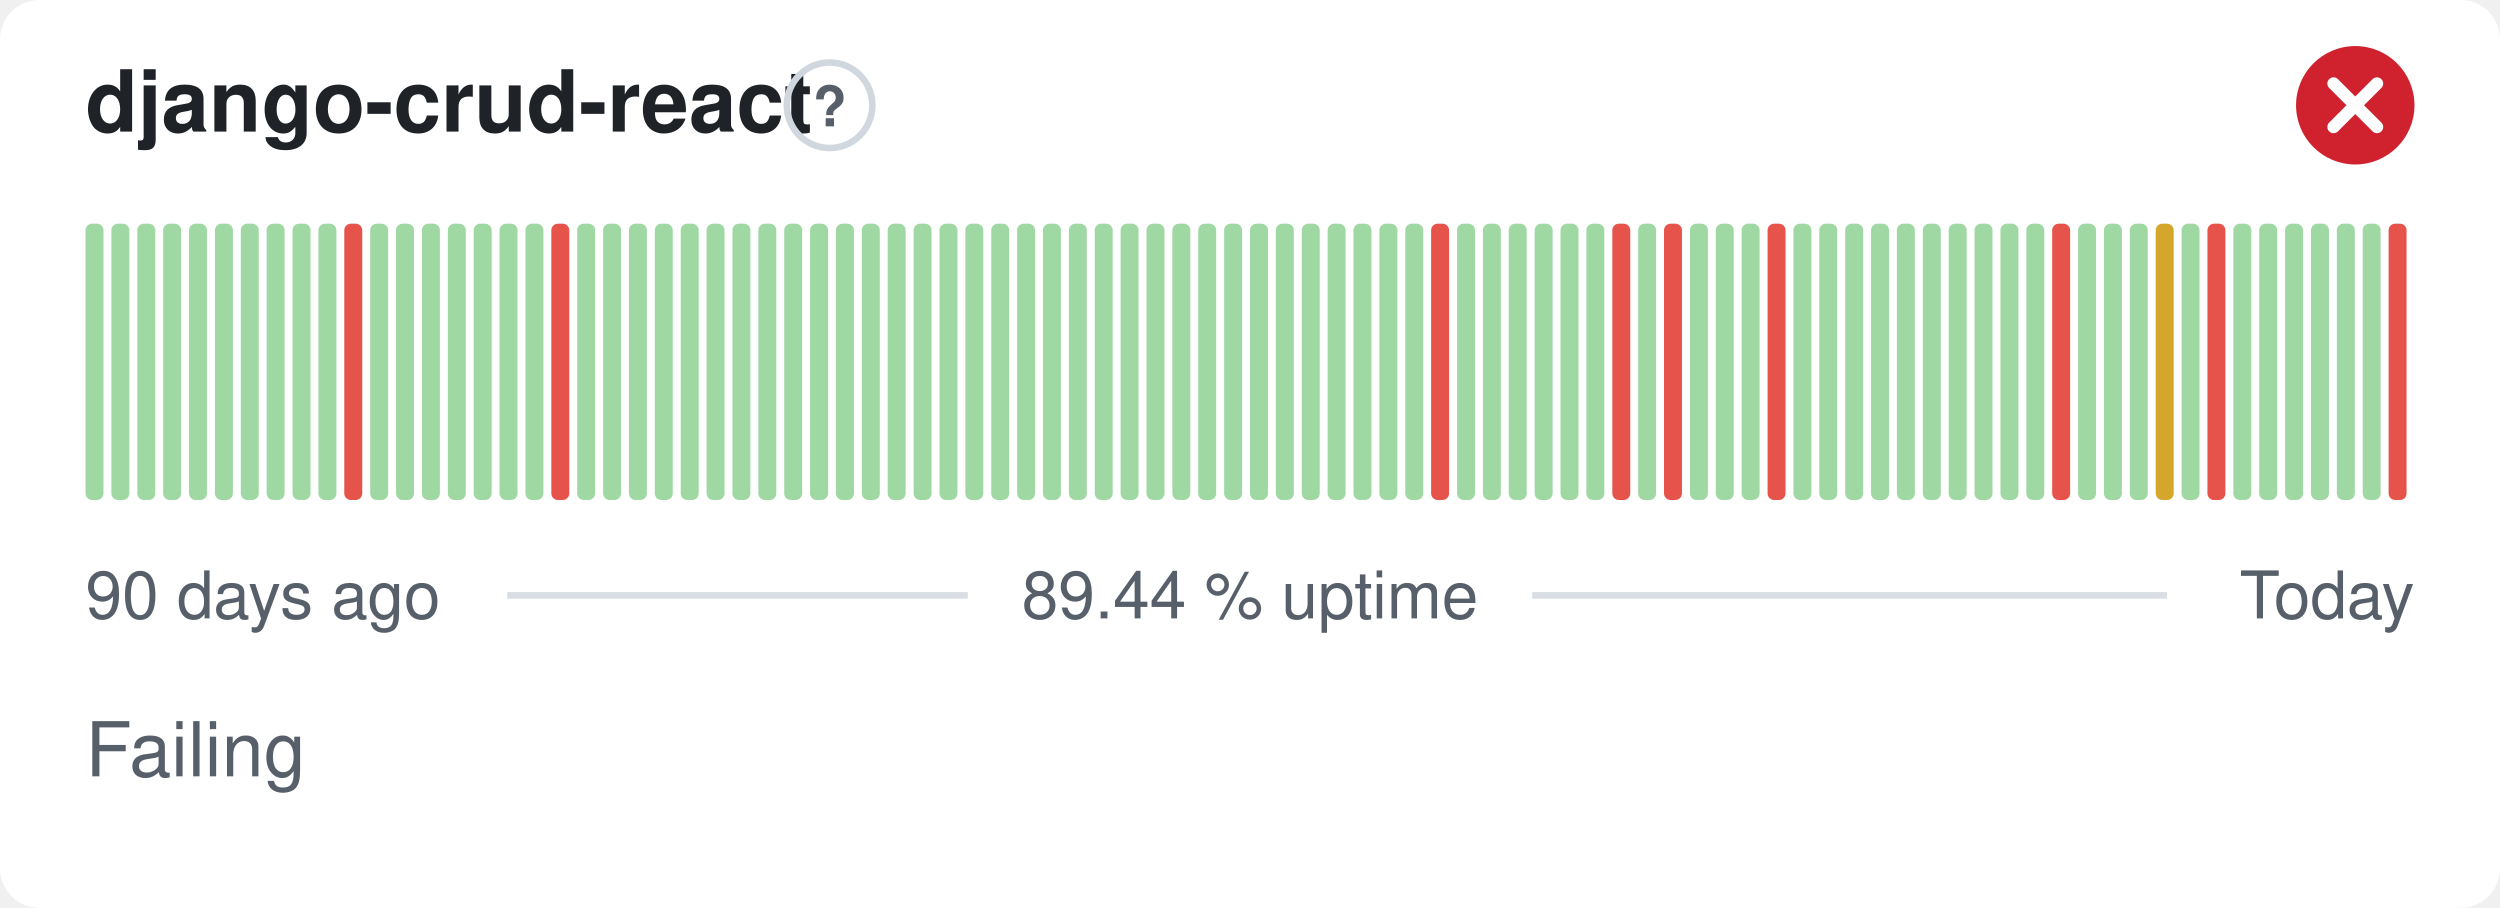
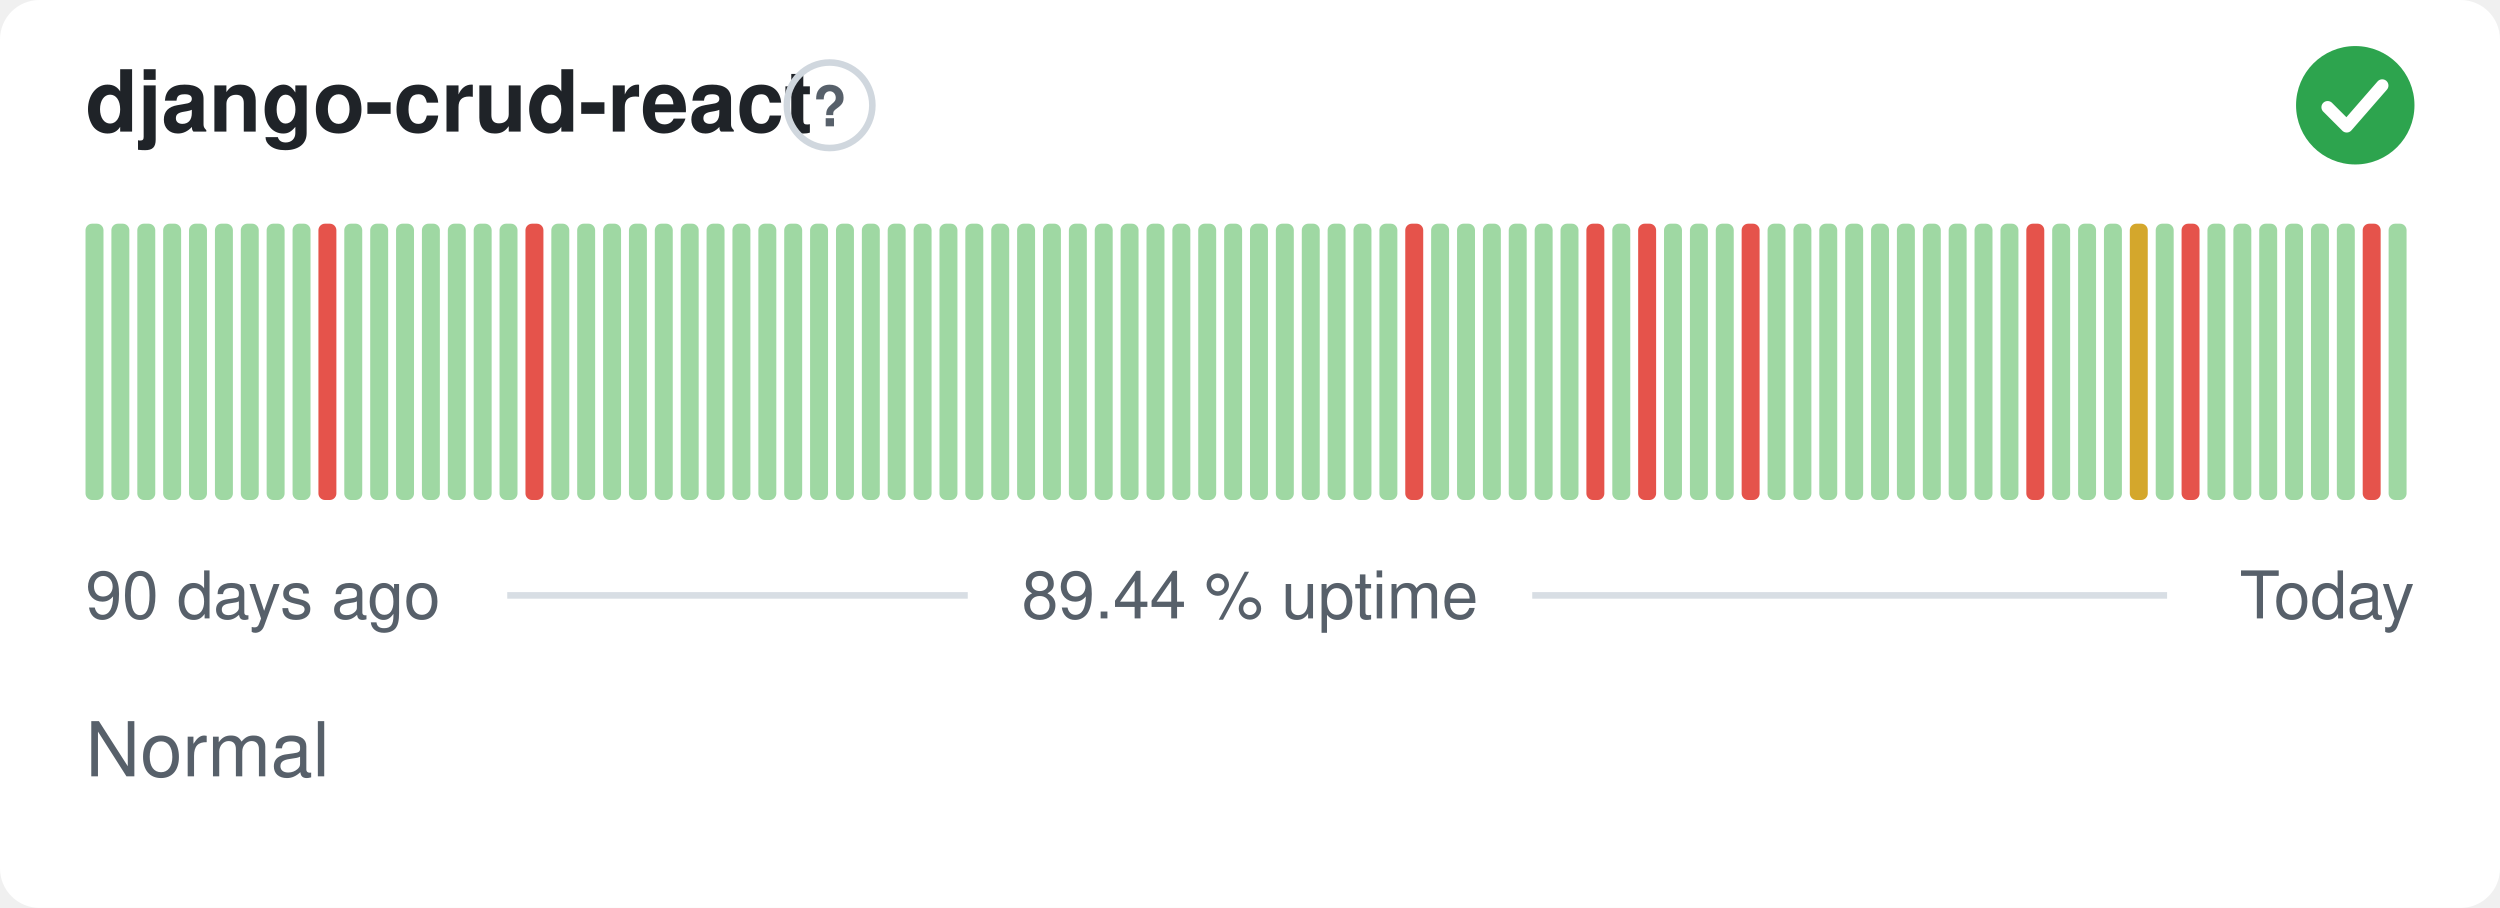
- <svg xmlns="http://www.w3.org/2000/svg" width="380" height="138" viewBox="0 0 380 138" role="img" aria-label="django-crud-react: Failing, 89.44 % uptime over the last 90 days" font-family="-apple-system,BlinkMacSystemFont,'Segoe UI',Helvetica,Arial,sans-serif">
+ <svg xmlns="http://www.w3.org/2000/svg" width="380" height="138" viewBox="0 0 380 138" role="img" aria-label="django-crud-react: Normal, 89.44 % uptime over the last 90 days" font-family="-apple-system,BlinkMacSystemFont,'Segoe UI',Helvetica,Arial,sans-serif">
  <style>
    @media (prefers-color-scheme: dark) {
      .bg { fill: #0d1117 }
      .title { fill: #e6edf3 }
      .muted { fill: #8b949e }
      .hint { stroke: #30363d }
      .rule { stroke: #30363d }
      .nodata { fill: #21262d }
    }
  </style>
  <rect class="bg" width="380" height="138" rx="6" fill="#ffffff" />
  <text class="title" x="13" y="20" font-size="13" font-weight="600" fill="#1f2328">django-crud-react</text>
  <circle class="hint" cx="126.1" cy="16" r="6.5" fill="none" stroke="#d0d7de" stroke-width="1" />
  <text class="muted" x="126.1" y="19.2" text-anchor="middle" font-size="8.5" font-weight="700" fill="#57606a">?</text>
-   <circle cx="358" cy="16" r="9" fill="#cf222e" />
-   <path d="M354.70 12.70l6.60 6.60M361.30 12.70l-6.60 6.60" fill="none" stroke="#fff" stroke-width="1.89" stroke-linecap="round" stroke-linejoin="round" />
+   <circle cx="358" cy="16" r="9" fill="#2da44e" />
+   <path d="M353.80 16.30l2.90 2.90 5.40 -6.20" fill="none" stroke="#fff" stroke-width="1.89" stroke-linecap="round" stroke-linejoin="round" />
  <rect x="13.00" y="34.00" width="2.73" height="42.00" rx="1" fill="#9fd8a3" />
  <rect x="16.93" y="34.00" width="2.73" height="42.00" rx="1" fill="#9fd8a3" />
  <rect x="20.87" y="34.00" width="2.73" height="42.00" rx="1" fill="#9fd8a3" />
  <rect x="24.80" y="34.00" width="2.73" height="42.00" rx="1" fill="#9fd8a3" />
  <rect x="28.73" y="34.00" width="2.73" height="42.00" rx="1" fill="#9fd8a3" />
  <rect x="32.67" y="34.00" width="2.73" height="42.00" rx="1" fill="#9fd8a3" />
  <rect x="36.60" y="34.00" width="2.73" height="42.00" rx="1" fill="#9fd8a3" />
  <rect x="40.53" y="34.00" width="2.73" height="42.00" rx="1" fill="#9fd8a3" />
  <rect x="44.47" y="34.00" width="2.73" height="42.00" rx="1" fill="#9fd8a3" />
-   <rect x="48.40" y="34.00" width="2.73" height="42.00" rx="1" fill="#9fd8a3" />
-   <rect x="52.33" y="34.00" width="2.73" height="42.00" rx="1" fill="#e5534b" />
+   <rect x="48.40" y="34.00" width="2.73" height="42.00" rx="1" fill="#e5534b" />
+   <rect x="52.33" y="34.00" width="2.73" height="42.00" rx="1" fill="#9fd8a3" />
  <rect x="56.27" y="34.00" width="2.73" height="42.00" rx="1" fill="#9fd8a3" />
  <rect x="60.20" y="34.00" width="2.73" height="42.00" rx="1" fill="#9fd8a3" />
  <rect x="64.13" y="34.00" width="2.73" height="42.00" rx="1" fill="#9fd8a3" />
  <rect x="68.07" y="34.00" width="2.73" height="42.00" rx="1" fill="#9fd8a3" />
  <rect x="72.00" y="34.00" width="2.73" height="42.00" rx="1" fill="#9fd8a3" />
  <rect x="75.93" y="34.00" width="2.73" height="42.00" rx="1" fill="#9fd8a3" />
-   <rect x="79.87" y="34.00" width="2.73" height="42.00" rx="1" fill="#9fd8a3" />
-   <rect x="83.80" y="34.00" width="2.73" height="42.00" rx="1" fill="#e5534b" />
+   <rect x="79.87" y="34.00" width="2.73" height="42.00" rx="1" fill="#e5534b" />
+   <rect x="83.80" y="34.00" width="2.73" height="42.00" rx="1" fill="#9fd8a3" />
  <rect x="87.73" y="34.00" width="2.73" height="42.00" rx="1" fill="#9fd8a3" />
  <rect x="91.67" y="34.00" width="2.73" height="42.00" rx="1" fill="#9fd8a3" />
  <rect x="95.60" y="34.00" width="2.73" height="42.00" rx="1" fill="#9fd8a3" />
  <rect x="99.53" y="34.00" width="2.73" height="42.00" rx="1" fill="#9fd8a3" />
  <rect x="103.47" y="34.00" width="2.73" height="42.00" rx="1" fill="#9fd8a3" />
  <rect x="107.40" y="34.00" width="2.73" height="42.00" rx="1" fill="#9fd8a3" />
  <rect x="111.33" y="34.00" width="2.73" height="42.00" rx="1" fill="#9fd8a3" />
  <rect x="115.27" y="34.00" width="2.73" height="42.00" rx="1" fill="#9fd8a3" />
  <rect x="119.20" y="34.00" width="2.73" height="42.00" rx="1" fill="#9fd8a3" />
  <rect x="123.13" y="34.00" width="2.73" height="42.00" rx="1" fill="#9fd8a3" />
  <rect x="127.07" y="34.00" width="2.73" height="42.00" rx="1" fill="#9fd8a3" />
  <rect x="131.00" y="34.00" width="2.73" height="42.00" rx="1" fill="#9fd8a3" />
  <rect x="134.93" y="34.00" width="2.73" height="42.00" rx="1" fill="#9fd8a3" />
  <rect x="138.87" y="34.00" width="2.73" height="42.00" rx="1" fill="#9fd8a3" />
  <rect x="142.80" y="34.00" width="2.73" height="42.00" rx="1" fill="#9fd8a3" />
  <rect x="146.73" y="34.00" width="2.73" height="42.00" rx="1" fill="#9fd8a3" />
  <rect x="150.67" y="34.00" width="2.73" height="42.00" rx="1" fill="#9fd8a3" />
  <rect x="154.60" y="34.00" width="2.73" height="42.00" rx="1" fill="#9fd8a3" />
  <rect x="158.53" y="34.00" width="2.73" height="42.00" rx="1" fill="#9fd8a3" />
  <rect x="162.47" y="34.00" width="2.73" height="42.00" rx="1" fill="#9fd8a3" />
  <rect x="166.40" y="34.00" width="2.73" height="42.00" rx="1" fill="#9fd8a3" />
  <rect x="170.33" y="34.00" width="2.73" height="42.00" rx="1" fill="#9fd8a3" />
  <rect x="174.27" y="34.00" width="2.73" height="42.00" rx="1" fill="#9fd8a3" />
  <rect x="178.20" y="34.00" width="2.73" height="42.00" rx="1" fill="#9fd8a3" />
  <rect x="182.13" y="34.00" width="2.73" height="42.00" rx="1" fill="#9fd8a3" />
  <rect x="186.07" y="34.00" width="2.73" height="42.00" rx="1" fill="#9fd8a3" />
  <rect x="190.00" y="34.00" width="2.73" height="42.00" rx="1" fill="#9fd8a3" />
  <rect x="193.93" y="34.00" width="2.73" height="42.00" rx="1" fill="#9fd8a3" />
  <rect x="197.87" y="34.00" width="2.73" height="42.00" rx="1" fill="#9fd8a3" />
  <rect x="201.80" y="34.00" width="2.73" height="42.00" rx="1" fill="#9fd8a3" />
  <rect x="205.73" y="34.00" width="2.73" height="42.00" rx="1" fill="#9fd8a3" />
  <rect x="209.67" y="34.00" width="2.73" height="42.00" rx="1" fill="#9fd8a3" />
-   <rect x="213.60" y="34.00" width="2.73" height="42.00" rx="1" fill="#9fd8a3" />
-   <rect x="217.53" y="34.00" width="2.73" height="42.00" rx="1" fill="#e5534b" />
+   <rect x="213.60" y="34.00" width="2.73" height="42.00" rx="1" fill="#e5534b" />
+   <rect x="217.53" y="34.00" width="2.73" height="42.00" rx="1" fill="#9fd8a3" />
  <rect x="221.47" y="34.00" width="2.73" height="42.00" rx="1" fill="#9fd8a3" />
  <rect x="225.40" y="34.00" width="2.73" height="42.00" rx="1" fill="#9fd8a3" />
  <rect x="229.33" y="34.00" width="2.73" height="42.00" rx="1" fill="#9fd8a3" />
  <rect x="233.27" y="34.00" width="2.73" height="42.00" rx="1" fill="#9fd8a3" />
  <rect x="237.20" y="34.00" width="2.73" height="42.00" rx="1" fill="#9fd8a3" />
-   <rect x="241.13" y="34.00" width="2.73" height="42.00" rx="1" fill="#9fd8a3" />
-   <rect x="245.07" y="34.00" width="2.73" height="42.00" rx="1" fill="#e5534b" />
-   <rect x="249.00" y="34.00" width="2.73" height="42.00" rx="1" fill="#9fd8a3" />
-   <rect x="252.93" y="34.00" width="2.73" height="42.00" rx="1" fill="#e5534b" />
+   <rect x="241.13" y="34.00" width="2.73" height="42.00" rx="1" fill="#e5534b" />
+   <rect x="245.07" y="34.00" width="2.73" height="42.00" rx="1" fill="#9fd8a3" />
+   <rect x="249.00" y="34.00" width="2.73" height="42.00" rx="1" fill="#e5534b" />
+   <rect x="252.93" y="34.00" width="2.73" height="42.00" rx="1" fill="#9fd8a3" />
  <rect x="256.87" y="34.00" width="2.73" height="42.00" rx="1" fill="#9fd8a3" />
  <rect x="260.80" y="34.00" width="2.73" height="42.00" rx="1" fill="#9fd8a3" />
-   <rect x="264.73" y="34.00" width="2.73" height="42.00" rx="1" fill="#9fd8a3" />
-   <rect x="268.67" y="34.00" width="2.73" height="42.00" rx="1" fill="#e5534b" />
+   <rect x="264.73" y="34.00" width="2.73" height="42.00" rx="1" fill="#e5534b" />
+   <rect x="268.67" y="34.00" width="2.73" height="42.00" rx="1" fill="#9fd8a3" />
  <rect x="272.60" y="34.00" width="2.73" height="42.00" rx="1" fill="#9fd8a3" />
  <rect x="276.53" y="34.00" width="2.73" height="42.00" rx="1" fill="#9fd8a3" />
  <rect x="280.47" y="34.00" width="2.73" height="42.00" rx="1" fill="#9fd8a3" />
  <rect x="284.40" y="34.00" width="2.73" height="42.00" rx="1" fill="#9fd8a3" />
  <rect x="288.33" y="34.00" width="2.73" height="42.00" rx="1" fill="#9fd8a3" />
  <rect x="292.27" y="34.00" width="2.73" height="42.00" rx="1" fill="#9fd8a3" />
  <rect x="296.20" y="34.00" width="2.73" height="42.00" rx="1" fill="#9fd8a3" />
  <rect x="300.13" y="34.00" width="2.73" height="42.00" rx="1" fill="#9fd8a3" />
  <rect x="304.07" y="34.00" width="2.73" height="42.00" rx="1" fill="#9fd8a3" />
-   <rect x="308.00" y="34.00" width="2.73" height="42.00" rx="1" fill="#9fd8a3" />
-   <rect x="311.93" y="34.00" width="2.73" height="42.00" rx="1" fill="#e5534b" />
+   <rect x="308.00" y="34.00" width="2.73" height="42.00" rx="1" fill="#e5534b" />
+   <rect x="311.93" y="34.00" width="2.73" height="42.00" rx="1" fill="#9fd8a3" />
  <rect x="315.87" y="34.00" width="2.73" height="42.00" rx="1" fill="#9fd8a3" />
  <rect x="319.80" y="34.00" width="2.73" height="42.00" rx="1" fill="#9fd8a3" />
-   <rect x="323.73" y="34.00" width="2.73" height="42.00" rx="1" fill="#9fd8a3" />
-   <rect x="327.67" y="34.00" width="2.73" height="42.00" rx="1" fill="#d4a72c" />
-   <rect x="331.60" y="34.00" width="2.73" height="42.00" rx="1" fill="#9fd8a3" />
-   <rect x="335.53" y="34.00" width="2.73" height="42.00" rx="1" fill="#e5534b" />
+   <rect x="323.73" y="34.00" width="2.73" height="42.00" rx="1" fill="#d4a72c" />
+   <rect x="327.67" y="34.00" width="2.73" height="42.00" rx="1" fill="#9fd8a3" />
+   <rect x="331.60" y="34.00" width="2.73" height="42.00" rx="1" fill="#e5534b" />
+   <rect x="335.53" y="34.00" width="2.73" height="42.00" rx="1" fill="#9fd8a3" />
  <rect x="339.47" y="34.00" width="2.73" height="42.00" rx="1" fill="#9fd8a3" />
  <rect x="343.40" y="34.00" width="2.73" height="42.00" rx="1" fill="#9fd8a3" />
  <rect x="347.33" y="34.00" width="2.73" height="42.00" rx="1" fill="#9fd8a3" />
  <rect x="351.27" y="34.00" width="2.73" height="42.00" rx="1" fill="#9fd8a3" />
  <rect x="355.20" y="34.00" width="2.73" height="42.00" rx="1" fill="#9fd8a3" />
-   <rect x="359.13" y="34.00" width="2.73" height="42.00" rx="1" fill="#9fd8a3" />
-   <rect x="363.07" y="34.00" width="2.73" height="42.00" rx="1" fill="#e5534b" />
+   <rect x="359.13" y="34.00" width="2.73" height="42.00" rx="1" fill="#e5534b" />
+   <rect x="363.07" y="34.00" width="2.73" height="42.00" rx="1" fill="#9fd8a3" />
  <text class="muted" x="13" y="94" font-size="10" fill="#57606a">90 days ago</text>
  <text class="muted" x="190" y="94" text-anchor="middle" font-size="10" fill="#57606a">89.44 % uptime</text>
  <text class="muted" x="367" y="94" text-anchor="end" font-size="10" fill="#57606a">Today</text>
  <line class="rule" x1="77.1" y1="90.5" x2="147.1" y2="90.5" stroke="#d8dee4" stroke-width="1" />
  <line class="rule" x1="232.9" y1="90.5" x2="329.4" y2="90.5" stroke="#d8dee4" stroke-width="1" />
-   <text class="muted" x="13" y="118" font-size="11.5" fill="#57606a">Failing</text>
+   <text class="muted" x="13" y="118" font-size="11.5" fill="#57606a">Normal</text>
</svg>
